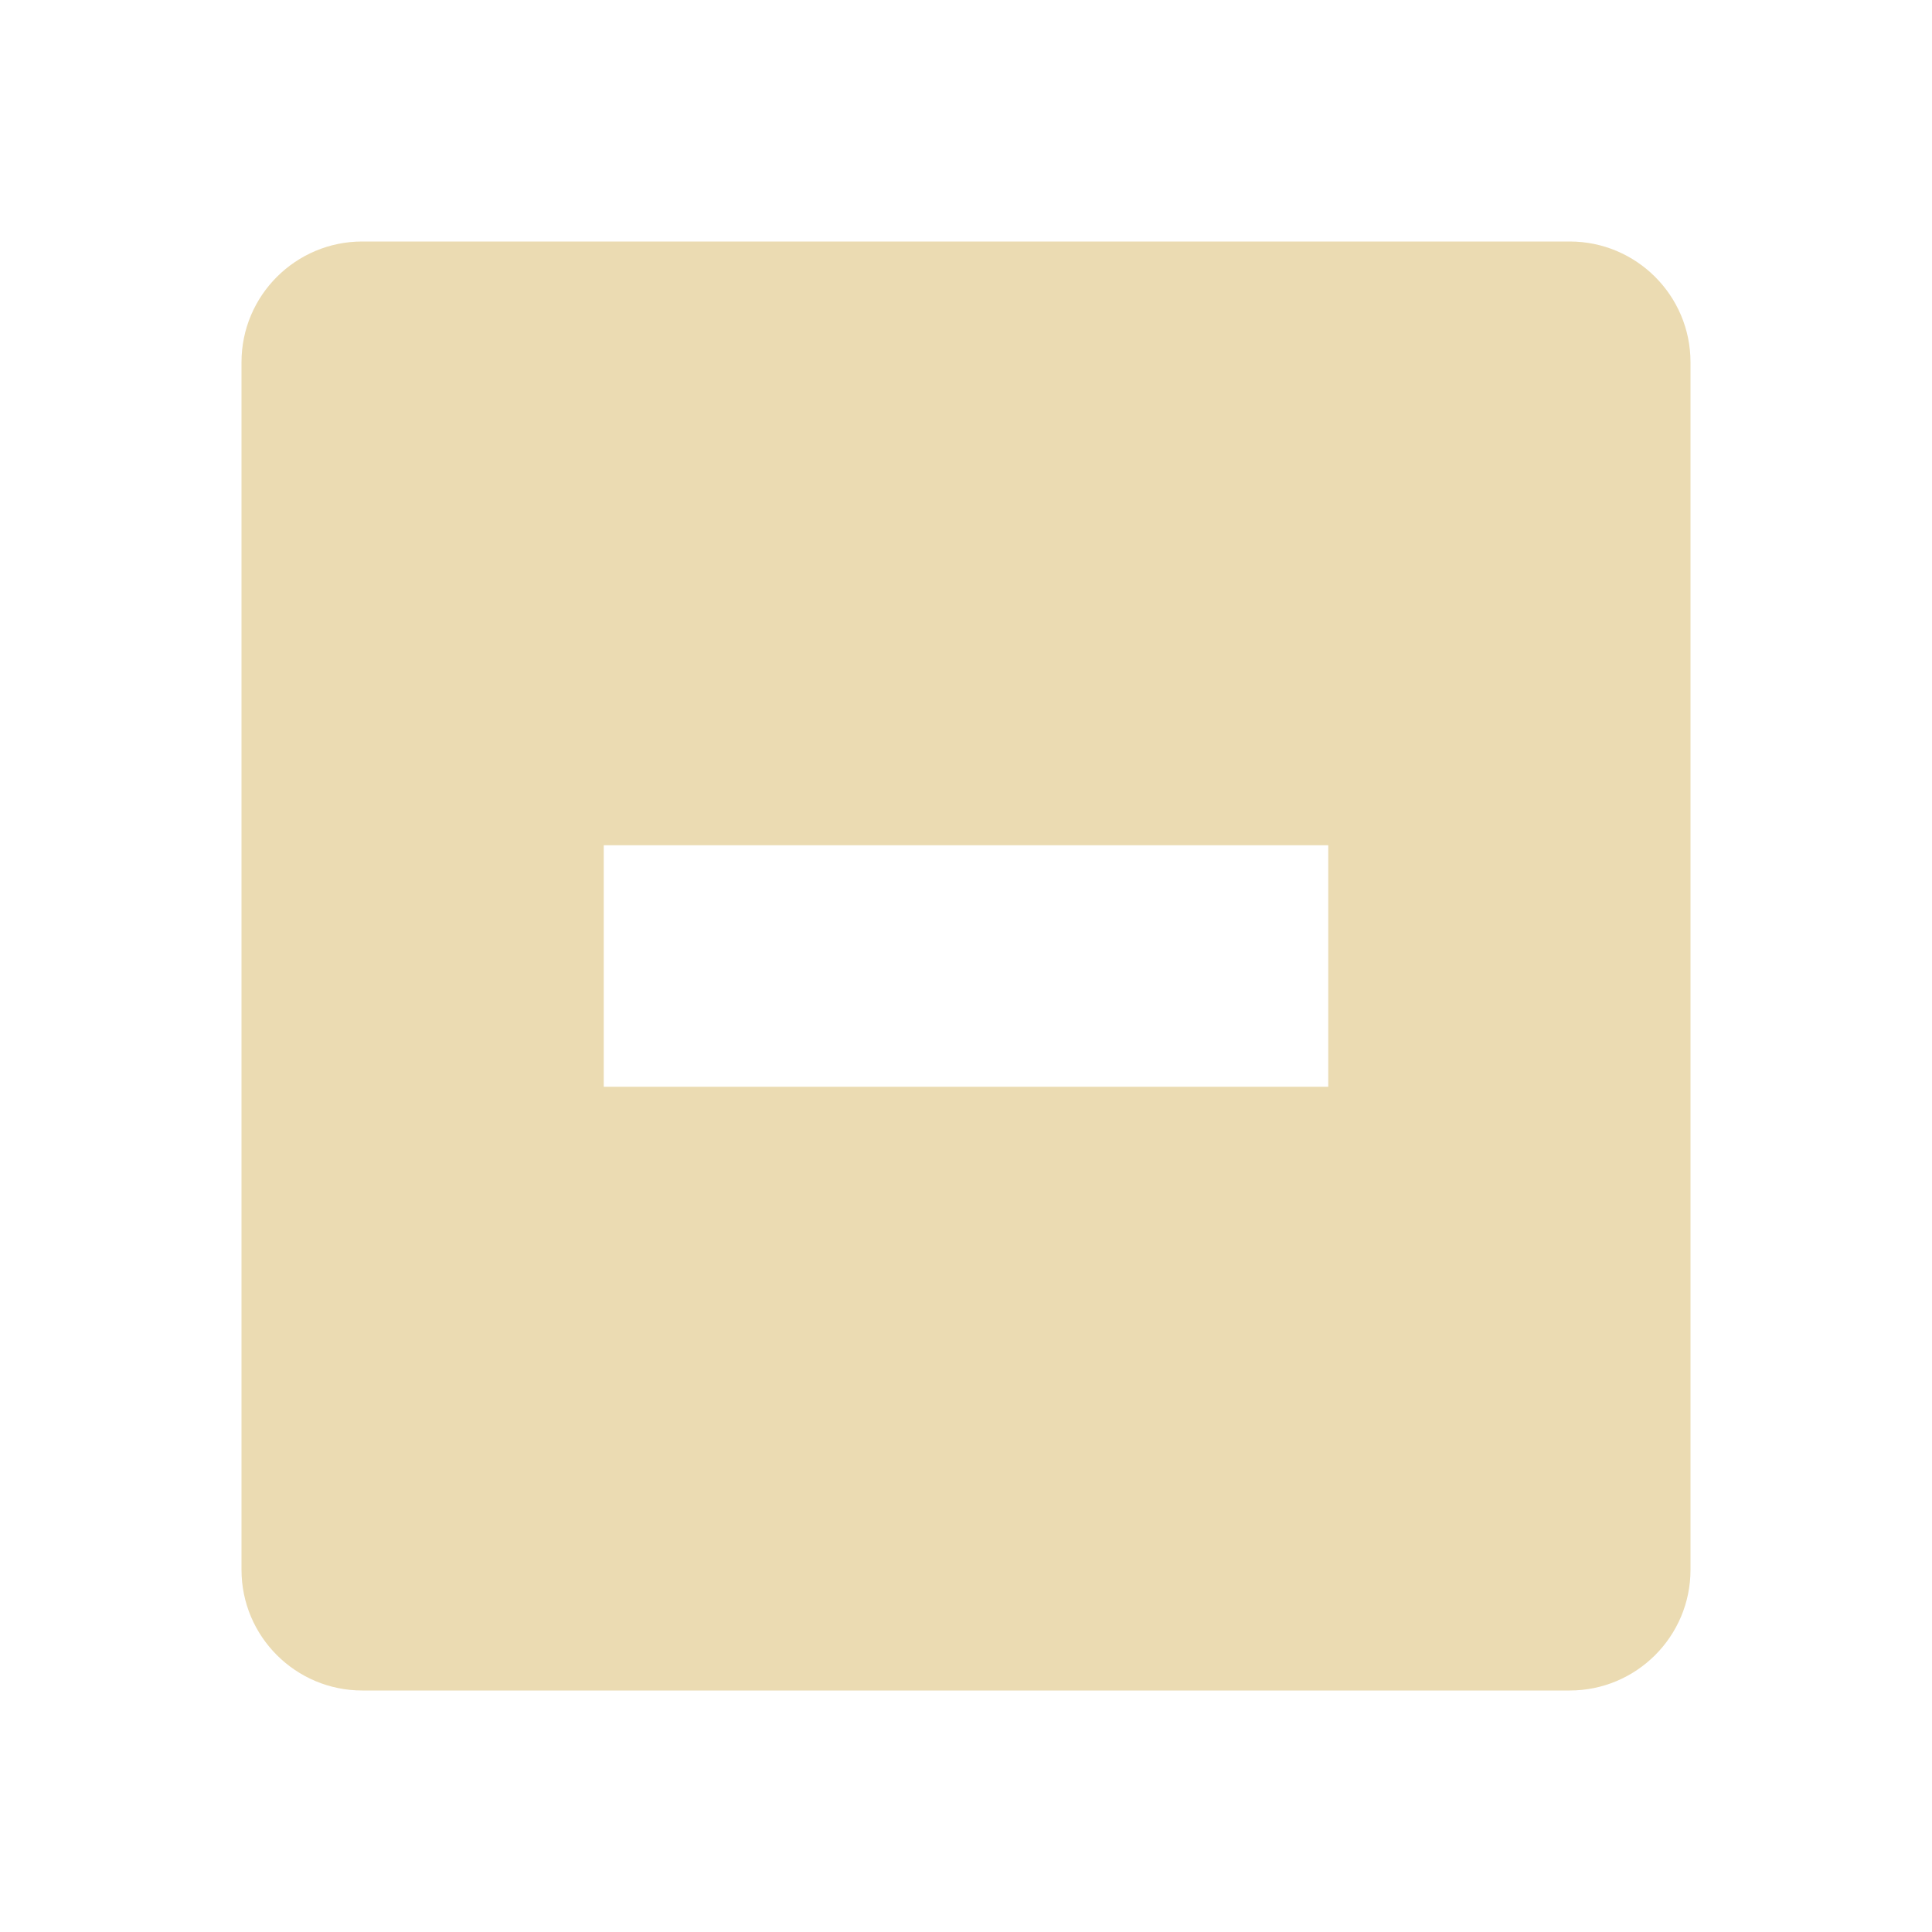
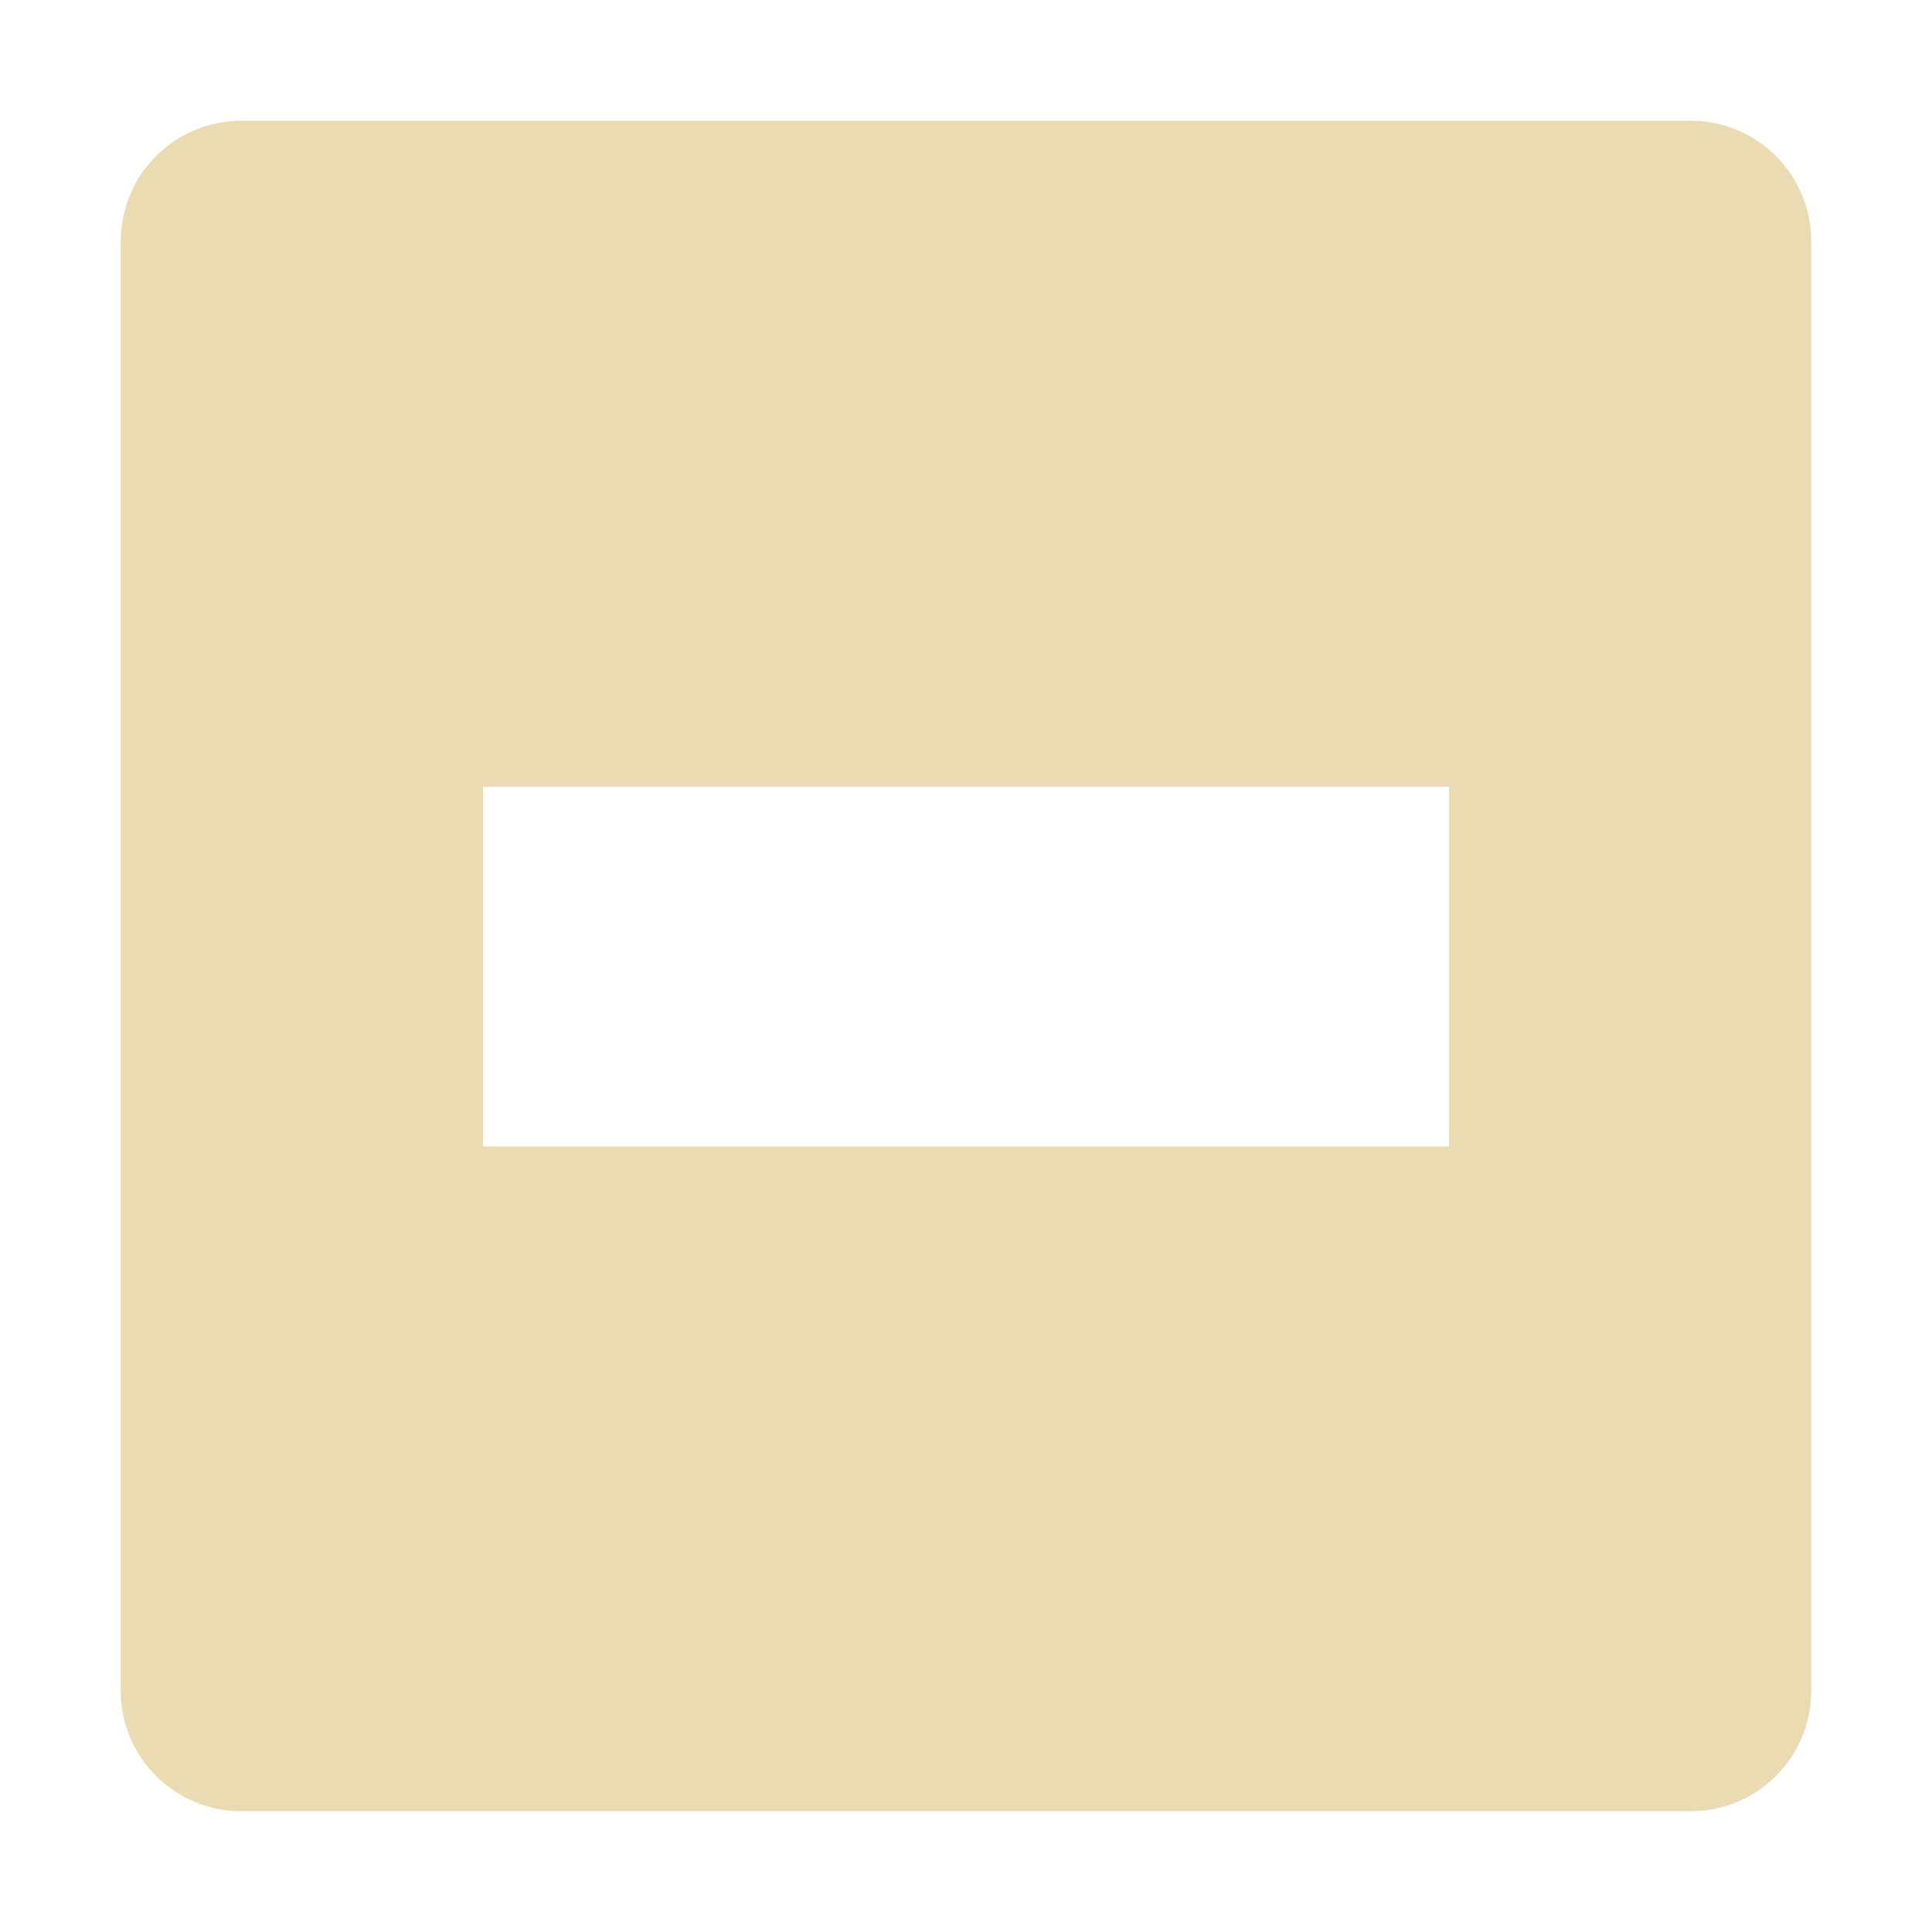
- <svg xmlns="http://www.w3.org/2000/svg" width="16" height="16" version="1.1">
-   <path style="fill:#ebdbb2" d="M 3,2 C 2.45,2 2,2.446 2,3 V 13 C 2,13.554 2.45,14 3,14 H 13 C 13.55,14 14,13.554 14,13 V 3 C 14,2.446 13.55,2 13,2 Z M 5,7 H 11 V 9 H 5 Z" />
+ <svg xmlns="http://www.w3.org/2000/svg" width="16" height="16" version="1.1" viewBox="0 0 16 16">
+   <defs>
+     <style type="text/css">.ColorScheme-Text { color:#ebdbb2; } .ColorScheme-Highlight { color:#458588; }</style>
+   </defs>
+   <path class="ColorScheme-Text" d="m2 1c-0.554 0-1 0.446-1 1v12c0 0.554 0.446 1 1 1h12c0.554 0 1-0.446 1-1v-12c0-0.554-0.446-1-1-1zm10 5.516v2.978h-8v-2.978z" fill="currentColor" />
</svg>
